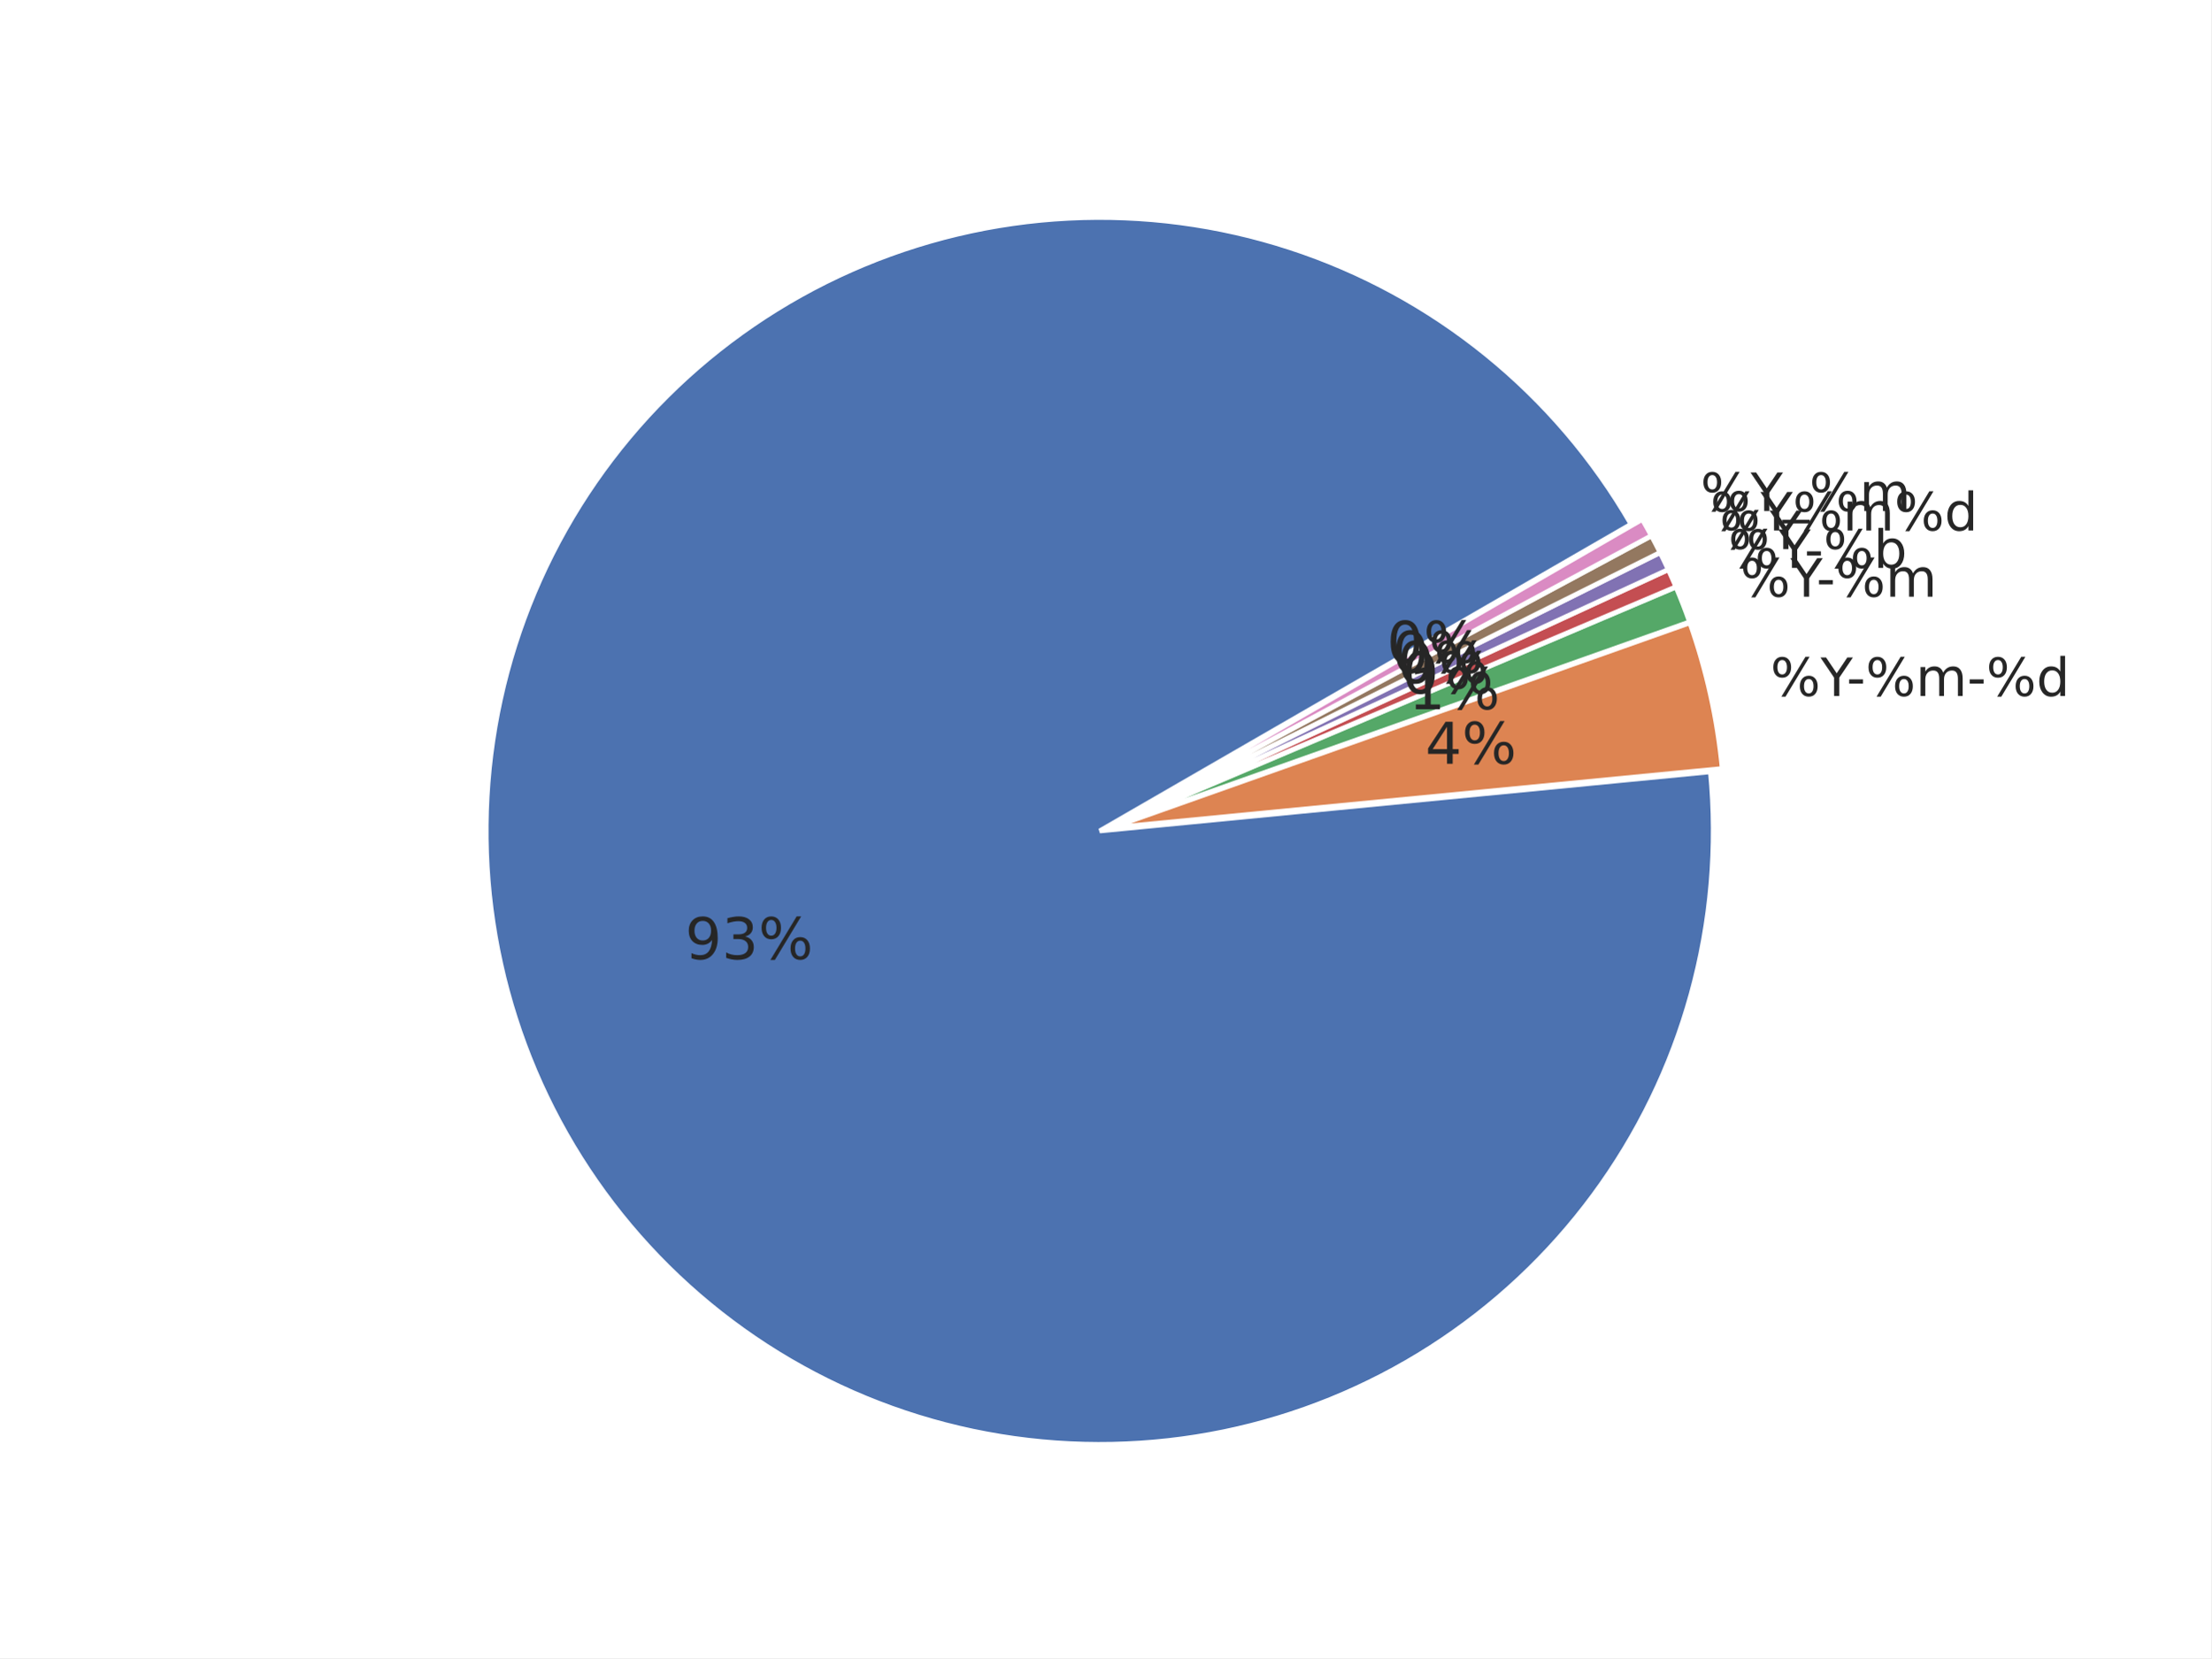
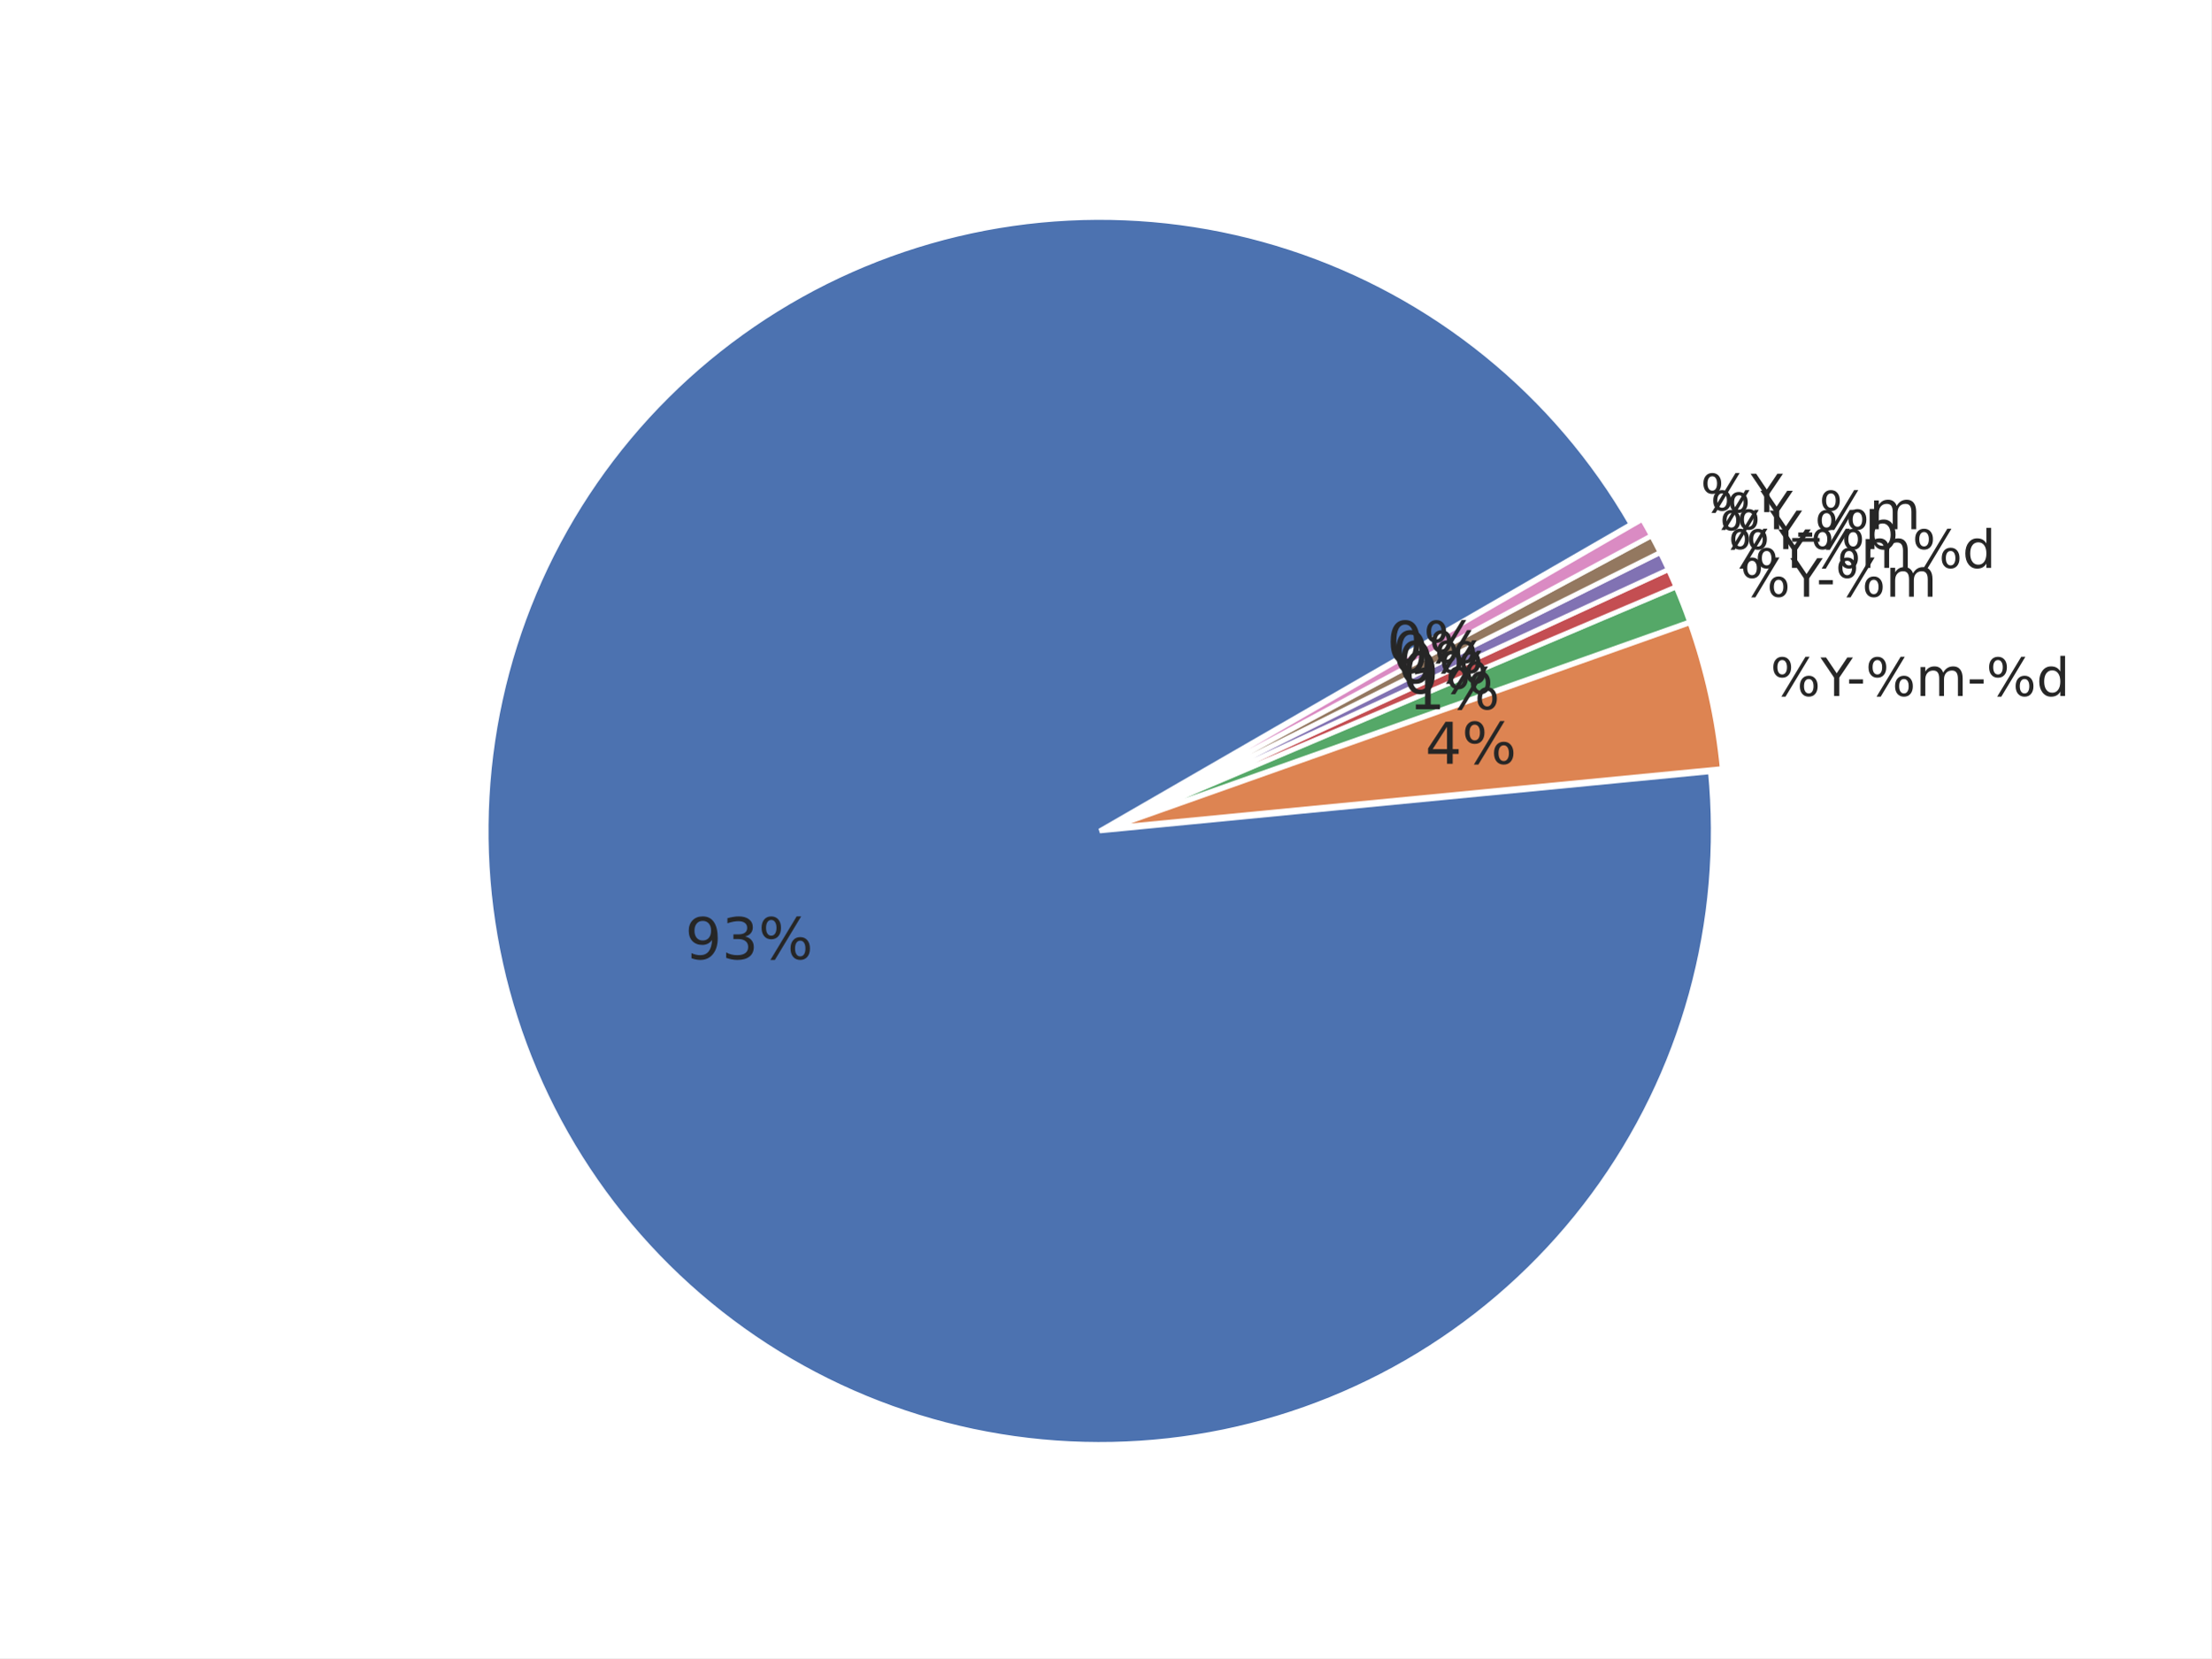
<svg xmlns="http://www.w3.org/2000/svg" xmlns:xlink="http://www.w3.org/1999/xlink" width="460.8pt" height="345.6pt" viewBox="0 0 460.8 345.6" version="1.1">
  <defs>
    <style type="text/css">*{stroke-linejoin: round; stroke-linecap: butt}</style>
  </defs>
  <g id="figure_1">
    <g id="patch_1">
      <path d="M 0 345.6  L 460.8 345.6  L 460.8 0  L 0 0  z " style="fill: #ffffff" />
    </g>
    <g id="axes_1">
      <g id="matplotlib.axis_1" />
      <g id="matplotlib.axis_2" />
      <g id="patch_2">
        <path d="M 339.923 109.254  C 332.101 95.706 321.858 83.707 309.705 73.856  C 297.552 64.004 283.694 56.466 268.821 51.617  C 253.947 46.767 238.309 44.688 222.685 45.483  C 207.061 46.278 191.714 49.934 177.41 56.268  C 163.105 62.602 150.083 71.507 138.993 82.542  C 127.903 93.576 118.931 106.552 112.525 120.824  C 106.118 135.096 102.384 150.424 101.51 166.044  C 100.636 181.663 102.635 197.312 107.409 212.21  C 112.183 227.108 119.65 241.004 129.44 253.207  C 139.229 265.41 151.176 275.713 164.684 283.604  C 178.193 291.495 193.035 296.84 208.473 299.374  C 223.91 301.908 239.683 301.587 255.005 298.428  C 270.327 295.269 284.94 289.324 298.116 280.891  C 311.292 272.457 322.81 261.677 332.095 249.086  C 341.381 236.495 348.277 222.307 352.441 207.227  C 356.605 192.147 357.967 176.43 356.458 160.859  L 229.182 173.19  z " style="fill: #4c72b0; stroke: #ffffff; stroke-linejoin: miter" />
      </g>
      <g id="patch_3">
        <path d="M 358.924 160.191  C 358.423 155.014 357.606 149.871 356.477 144.793  C 355.349 139.715 353.913 134.711 352.175 129.808  L 231.648 172.523  z " style="fill: #dd8452; stroke: #ffffff; stroke-linejoin: miter" />
      </g>
      <g id="patch_4">
        <path d="M 352.118 129.621  C 351.684 128.396 351.231 127.177 350.76 125.965  C 350.288 124.754 349.798 123.549 349.29 122.353  L 231.592 172.336  z " style="fill: #55a868; stroke: #ffffff; stroke-linejoin: miter" />
      </g>
      <g id="patch_5">
        <path d="M 349.268 122.299  C 349.013 121.7 348.755 121.104 348.492 120.51  C 348.228 119.915 347.961 119.323 347.689 118.733  L 231.569 172.282  z " style="fill: #c44e52; stroke: #ffffff; stroke-linejoin: miter" />
      </g>
      <g id="patch_6">
        <path d="M 347.672 118.697  C 347.4 118.107 347.123 117.519 346.842 116.933  C 346.561 116.347 346.275 115.763 345.985 115.181  L 231.553 172.247  z " style="fill: #8172b3; stroke: #ffffff; stroke-linejoin: miter" />
      </g>
      <g id="patch_7">
        <path d="M 345.968 115.146  C 345.678 114.564 345.383 113.985 345.084 113.408  C 344.785 112.83 344.482 112.256 344.174 111.683  L 231.535 172.212  z " style="fill: #937860; stroke: #ffffff; stroke-linejoin: miter" />
      </g>
      <g id="patch_8">
        <path d="M 344.156 111.649  C 343.848 111.076 343.536 110.506 343.22 109.938  C 342.903 109.37 342.582 108.805 342.257 108.242  L 231.517 172.178  z " style="fill: #da8bc3; stroke: #ffffff; stroke-linejoin: miter" />
      </g>
      <g id="text_1">
        <g style="fill: #262626" transform="translate(142.7824 199.9133) scale(0.12 -0.12)">
          <defs>
            <path id="DejaVuSans-39" d="M 703 97  L 703 672  Q 941 559 1184 500  Q 1428 441 1663 441  Q 2288 441 2617 861  Q 2947 1281 2994 2138  Q 2813 1869 2534 1725  Q 2256 1581 1919 1581  Q 1219 1581 811 2004  Q 403 2428 403 3163  Q 403 3881 828 4315  Q 1253 4750 1959 4750  Q 2769 4750 3195 4129  Q 3622 3509 3622 2328  Q 3622 1225 3098 567  Q 2575 -91 1691 -91  Q 1453 -91 1209 -44  Q 966 3 703 97  z M 1959 2075  Q 2384 2075 2632 2365  Q 2881 2656 2881 3163  Q 2881 3666 2632 3958  Q 2384 4250 1959 4250  Q 1534 4250 1286 3958  Q 1038 3666 1038 3163  Q 1038 2656 1286 2365  Q 1534 2075 1959 2075  z " transform="scale(0.015625)" />
            <path id="DejaVuSans-33" d="M 2597 2516  Q 3050 2419 3304 2112  Q 3559 1806 3559 1356  Q 3559 666 3084 287  Q 2609 -91 1734 -91  Q 1441 -91 1130 -33  Q 819 25 488 141  L 488 750  Q 750 597 1062 519  Q 1375 441 1716 441  Q 2309 441 2620 675  Q 2931 909 2931 1356  Q 2931 1769 2642 2001  Q 2353 2234 1838 2234  L 1294 2234  L 1294 2753  L 1863 2753  Q 2328 2753 2575 2939  Q 2822 3125 2822 3475  Q 2822 3834 2567 4026  Q 2313 4219 1838 4219  Q 1578 4219 1281 4162  Q 984 4106 628 3988  L 628 4550  Q 988 4650 1302 4700  Q 1616 4750 1894 4750  Q 2613 4750 3031 4423  Q 3450 4097 3450 3541  Q 3450 3153 3228 2886  Q 3006 2619 2597 2516  z " transform="scale(0.015625)" />
            <path id="DejaVuSans-25" d="M 4653 2053  Q 4381 2053 4226 1822  Q 4072 1591 4072 1178  Q 4072 772 4226 539  Q 4381 306 4653 306  Q 4919 306 5073 539  Q 5228 772 5228 1178  Q 5228 1588 5073 1820  Q 4919 2053 4653 2053  z M 4653 2450  Q 5147 2450 5437 2106  Q 5728 1763 5728 1178  Q 5728 594 5436 251  Q 5144 -91 4653 -91  Q 4153 -91 3862 251  Q 3572 594 3572 1178  Q 3572 1766 3864 2108  Q 4156 2450 4653 2450  z M 1428 4353  Q 1159 4353 1004 4120  Q 850 3888 850 3481  Q 850 3069 1003 2837  Q 1156 2606 1428 2606  Q 1700 2606 1854 2837  Q 2009 3069 2009 3481  Q 2009 3884 1853 4118  Q 1697 4353 1428 4353  z M 4250 4750  L 4750 4750  L 1831 -91  L 1331 -91  L 4250 4750  z M 1428 4750  Q 1922 4750 2215 4408  Q 2509 4066 2509 3481  Q 2509 2891 2217 2550  Q 1925 2209 1428 2209  Q 931 2209 642 2551  Q 353 2894 353 3481  Q 353 4063 643 4406  Q 934 4750 1428 4750  z " transform="scale(0.015625)" />
          </defs>
          <use xlink:href="#DejaVuSans-39" />
          <use xlink:href="#DejaVuSans-33" transform="translate(63.62305 0)" />
          <use xlink:href="#DejaVuSans-25" transform="translate(127.2461 0)" />
        </g>
      </g>
      <g id="text_2">
        <g style="fill: #262626" transform="translate(368.9604 145.0557) scale(0.11 -0.11)">
          <defs>
            <path id="DejaVuSans-59" d="M -13 4666  L 666 4666  L 1959 2747  L 3244 4666  L 3922 4666  L 2272 2222  L 2272 0  L 1638 0  L 1638 2222  L -13 4666  z " transform="scale(0.015625)" />
            <path id="DejaVuSans-2d" d="M 313 2009  L 1997 2009  L 1997 1497  L 313 1497  L 313 2009  z " transform="scale(0.015625)" />
            <path id="DejaVuSans-6d" d="M 3328 2828  Q 3544 3216 3844 3400  Q 4144 3584 4550 3584  Q 5097 3584 5394 3201  Q 5691 2819 5691 2113  L 5691 0  L 5113 0  L 5113 2094  Q 5113 2597 4934 2840  Q 4756 3084 4391 3084  Q 3944 3084 3684 2787  Q 3425 2491 3425 1978  L 3425 0  L 2847 0  L 2847 2094  Q 2847 2600 2669 2842  Q 2491 3084 2119 3084  Q 1678 3084 1418 2786  Q 1159 2488 1159 1978  L 1159 0  L 581 0  L 581 3500  L 1159 3500  L 1159 2956  Q 1356 3278 1631 3431  Q 1906 3584 2284 3584  Q 2666 3584 2933 3390  Q 3200 3197 3328 2828  z " transform="scale(0.015625)" />
            <path id="DejaVuSans-64" d="M 2906 2969  L 2906 4863  L 3481 4863  L 3481 0  L 2906 0  L 2906 525  Q 2725 213 2448 61  Q 2172 -91 1784 -91  Q 1150 -91 751 415  Q 353 922 353 1747  Q 353 2572 751 3078  Q 1150 3584 1784 3584  Q 2172 3584 2448 3432  Q 2725 3281 2906 2969  z M 947 1747  Q 947 1113 1208 752  Q 1469 391 1925 391  Q 2381 391 2643 752  Q 2906 1113 2906 1747  Q 2906 2381 2643 2742  Q 2381 3103 1925 3103  Q 1469 3103 1208 2742  Q 947 2381 947 1747  z " transform="scale(0.015625)" />
          </defs>
          <use xlink:href="#DejaVuSans-25" />
          <use xlink:href="#DejaVuSans-59" transform="translate(95.01953 0)" />
          <use xlink:href="#DejaVuSans-2d" transform="translate(144.2285 0)" />
          <use xlink:href="#DejaVuSans-25" transform="translate(180.3125 0)" />
          <use xlink:href="#DejaVuSans-6d" transform="translate(275.332 0)" />
          <use xlink:href="#DejaVuSans-2d" transform="translate(372.7441 0)" />
          <use xlink:href="#DejaVuSans-25" transform="translate(408.8281 0)" />
          <use xlink:href="#DejaVuSans-64" transform="translate(503.8477 0)" />
        </g>
      </g>
      <g id="text_3">
        <g style="fill: #262626" transform="translate(297.0274 159.1963) scale(0.12 -0.12)">
          <defs>
            <path id="DejaVuSans-34" d="M 2419 4116  L 825 1625  L 2419 1625  L 2419 4116  z M 2253 4666  L 3047 4666  L 3047 1625  L 3713 1625  L 3713 1100  L 3047 1100  L 3047 0  L 2419 0  L 2419 1100  L 313 1100  L 313 1709  L 2253 4666  z " transform="scale(0.015625)" />
          </defs>
          <use xlink:href="#DejaVuSans-34" />
          <use xlink:href="#DejaVuSans-25" transform="translate(63.62305 0)" />
        </g>
      </g>
      <g id="text_4">
        <g style="fill: #262626" transform="translate(362.6763 124.3635) scale(0.11 -0.11)">
          <use xlink:href="#DejaVuSans-25" />
          <use xlink:href="#DejaVuSans-59" transform="translate(95.01953 0)" />
          <use xlink:href="#DejaVuSans-2d" transform="translate(144.2285 0)" />
          <use xlink:href="#DejaVuSans-25" transform="translate(180.3125 0)" />
          <use xlink:href="#DejaVuSans-6d" transform="translate(275.332 0)" />
        </g>
      </g>
      <g id="text_5">
        <g style="fill: #262626" transform="translate(293.574 147.8249) scale(0.12 -0.12)">
          <defs>
            <path id="DejaVuSans-31" d="M 794 531  L 1825 531  L 1825 4091  L 703 3866  L 703 4441  L 1819 4666  L 2450 4666  L 2450 531  L 3481 531  L 3481 0  L 794 0  L 794 531  z " transform="scale(0.015625)" />
          </defs>
          <use xlink:href="#DejaVuSans-31" />
          <use xlink:href="#DejaVuSans-25" transform="translate(63.62305 0)" />
        </g>
      </g>
      <g id="text_6">
        <g style="fill: #262626" transform="translate(360.1838 118.3677) scale(0.11 -0.11)">
-           <defs>
-             <path id="DejaVuSans-62" d="M 3116 1747  Q 3116 2381 2855 2742  Q 2594 3103 2138 3103  Q 1681 3103 1420 2742  Q 1159 2381 1159 1747  Q 1159 1113 1420 752  Q 1681 391 2138 391  Q 2594 391 2855 752  Q 3116 1113 3116 1747  z M 1159 2969  Q 1341 3281 1617 3432  Q 1894 3584 2278 3584  Q 2916 3584 3314 3078  Q 3713 2572 3713 1747  Q 3713 922 3314 415  Q 2916 -91 2278 -91  Q 1894 -91 1617 61  Q 1341 213 1159 525  L 1159 0  L 581 0  L 581 4863  L 1159 4863  L 1159 2969  z " transform="scale(0.015625)" />
-           </defs>
          <use xlink:href="#DejaVuSans-25" />
          <use xlink:href="#DejaVuSans-59" transform="translate(95.01953 0)" />
-           <use xlink:href="#DejaVuSans-2d" transform="translate(144.2285 0)" />
-           <use xlink:href="#DejaVuSans-25" transform="translate(180.3125 0)" />
-           <use xlink:href="#DejaVuSans-62" transform="translate(275.332 0)" />
+           <use xlink:href="#DejaVuSans-25" transform="translate(156.1035 0)" />
+           <use xlink:href="#DejaVuSans-6d" transform="translate(251.123 0)" />
+           <use xlink:href="#DejaVuSans-25" transform="translate(348.5352 0)" />
+           <use xlink:href="#DejaVuSans-64" transform="translate(443.5547 0)" />
        </g>
      </g>
      <g id="text_7">
        <g style="fill: #262626" transform="translate(292.2042 144.5299) scale(0.12 -0.12)">
          <defs>
            <path id="DejaVuSans-30" d="M 2034 4250  Q 1547 4250 1301 3770  Q 1056 3291 1056 2328  Q 1056 1369 1301 889  Q 1547 409 2034 409  Q 2525 409 2770 889  Q 3016 1369 3016 2328  Q 3016 3291 2770 3770  Q 2525 4250 2034 4250  z M 2034 4750  Q 2819 4750 3233 4129  Q 3647 3509 3647 2328  Q 3647 1150 3233 529  Q 2819 -91 2034 -91  Q 1250 -91 836 529  Q 422 1150 422 2328  Q 422 3509 836 4129  Q 1250 4750 2034 4750  z " transform="scale(0.015625)" />
          </defs>
          <use xlink:href="#DejaVuSans-30" />
          <use xlink:href="#DejaVuSans-25" transform="translate(63.62305 0)" />
        </g>
      </g>
      <g id="text_8">
        <g style="fill: #262626" transform="translate(358.371 114.4366) scale(0.11 -0.11)">
+           <defs>
+             <path id="DejaVuSans-62" d="M 3116 1747  Q 3116 2381 2855 2742  Q 2594 3103 2138 3103  Q 1681 3103 1420 2742  Q 1159 2381 1159 1747  Q 1159 1113 1420 752  Q 1681 391 2138 391  Q 2594 391 2855 752  Q 3116 1113 3116 1747  z M 1159 2969  Q 1341 3281 1617 3432  Q 1894 3584 2278 3584  Q 2916 3584 3314 3078  Q 3713 2572 3713 1747  Q 3713 922 3314 415  Q 2916 -91 2278 -91  Q 1894 -91 1617 61  Q 1341 213 1159 525  L 1159 0  L 581 0  L 581 4863  L 1159 4863  L 1159 2969  z " transform="scale(0.015625)" />
+           </defs>
          <use xlink:href="#DejaVuSans-25" />
          <use xlink:href="#DejaVuSans-59" transform="translate(95.01953 0)" />
+           <use xlink:href="#DejaVuSans-2d" transform="translate(144.2285 0)" />
+           <use xlink:href="#DejaVuSans-25" transform="translate(180.3125 0)" />
+           <use xlink:href="#DejaVuSans-62" transform="translate(275.332 0)" />
        </g>
      </g>
      <g id="text_9">
        <g style="fill: #262626" transform="translate(291.208 142.3696) scale(0.12 -0.12)">
          <use xlink:href="#DejaVuSans-30" />
          <use xlink:href="#DejaVuSans-25" transform="translate(63.62305 0)" />
        </g>
      </g>
      <g id="text_10">
-         <g style="fill: #262626" transform="translate(356.439 110.5625) scale(0.11 -0.11)">
+         <g style="fill: #262626" transform="translate(356.439 110.3124) scale(0.11 -0.11)">
+           <defs>
+             <path id="DejaVuSans-5f" d="M 3263 -1063  L 3263 -1509  L -63 -1509  L -63 -1063  L 3263 -1063  z " transform="scale(0.015625)" />
+           </defs>
          <use xlink:href="#DejaVuSans-25" />
          <use xlink:href="#DejaVuSans-59" transform="translate(95.01953 0)" />
-           <use xlink:href="#DejaVuSans-25" transform="translate(156.1035 0)" />
-           <use xlink:href="#DejaVuSans-6d" transform="translate(251.123 0)" />
-           <use xlink:href="#DejaVuSans-25" transform="translate(348.5352 0)" />
-           <use xlink:href="#DejaVuSans-64" transform="translate(443.5547 0)" />
+           <use xlink:href="#DejaVuSans-5f" transform="translate(156.1035 0)" />
+           <use xlink:href="#DejaVuSans-25" transform="translate(206.1035 0)" />
+           <use xlink:href="#DejaVuSans-6d" transform="translate(301.123 0)" />
        </g>
      </g>
      <g id="text_11">
        <g style="fill: #262626" transform="translate(290.1463 140.2406) scale(0.12 -0.12)">
          <use xlink:href="#DejaVuSans-30" />
          <use xlink:href="#DejaVuSans-25" transform="translate(63.62305 0)" />
        </g>
      </g>
      <g id="text_12">
-         <g style="fill: #262626" transform="translate(354.3899 106.4992) scale(0.11 -0.11)">
-           <defs>
-             <path id="DejaVuSans-5f" d="M 3263 -1063  L 3263 -1509  L -63 -1509  L -63 -1063  L 3263 -1063  z " transform="scale(0.015625)" />
-           </defs>
+         <g style="fill: #262626" transform="translate(354.3899 106.7493) scale(0.11 -0.11)">
          <use xlink:href="#DejaVuSans-25" />
          <use xlink:href="#DejaVuSans-59" transform="translate(95.01953 0)" />
-           <use xlink:href="#DejaVuSans-5f" transform="translate(156.1035 0)" />
-           <use xlink:href="#DejaVuSans-25" transform="translate(206.1035 0)" />
-           <use xlink:href="#DejaVuSans-6d" transform="translate(301.123 0)" />
        </g>
      </g>
      <g id="text_13">
        <g style="fill: #262626" transform="translate(289.0202 138.1451) scale(0.12 -0.12)">
          <use xlink:href="#DejaVuSans-30" />
          <use xlink:href="#DejaVuSans-25" transform="translate(63.62305 0)" />
        </g>
      </g>
    </g>
  </g>
</svg>
